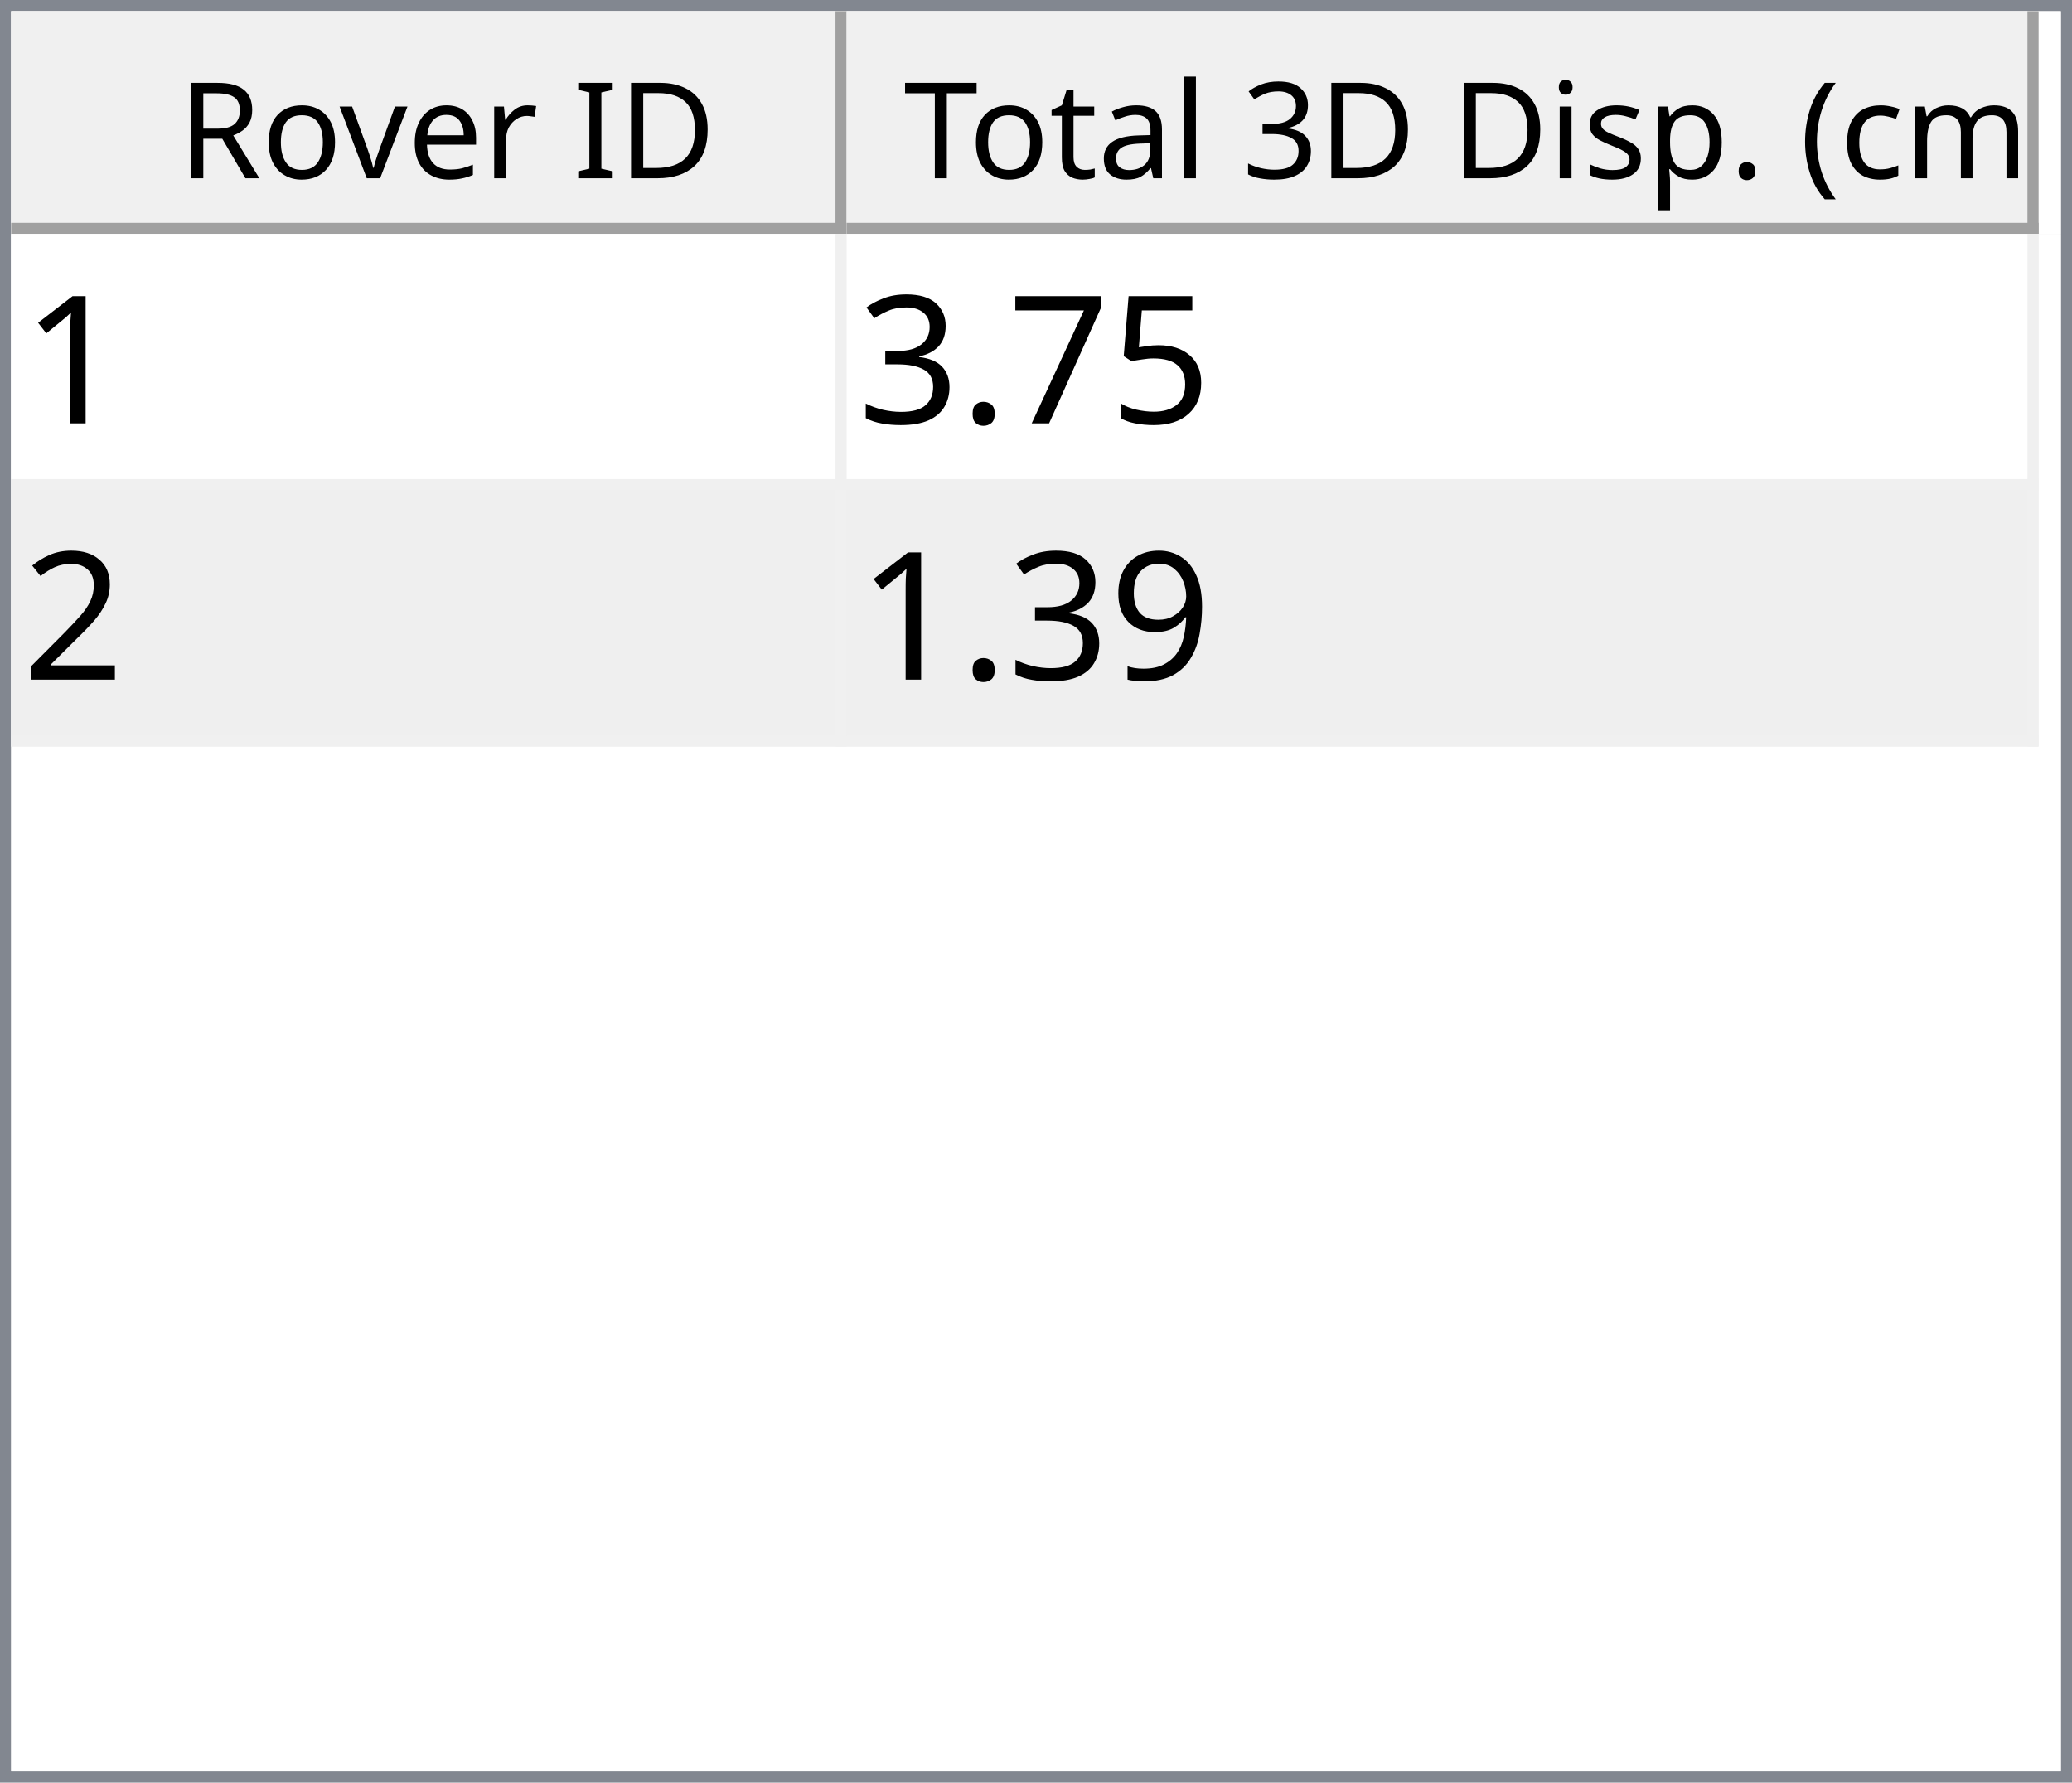
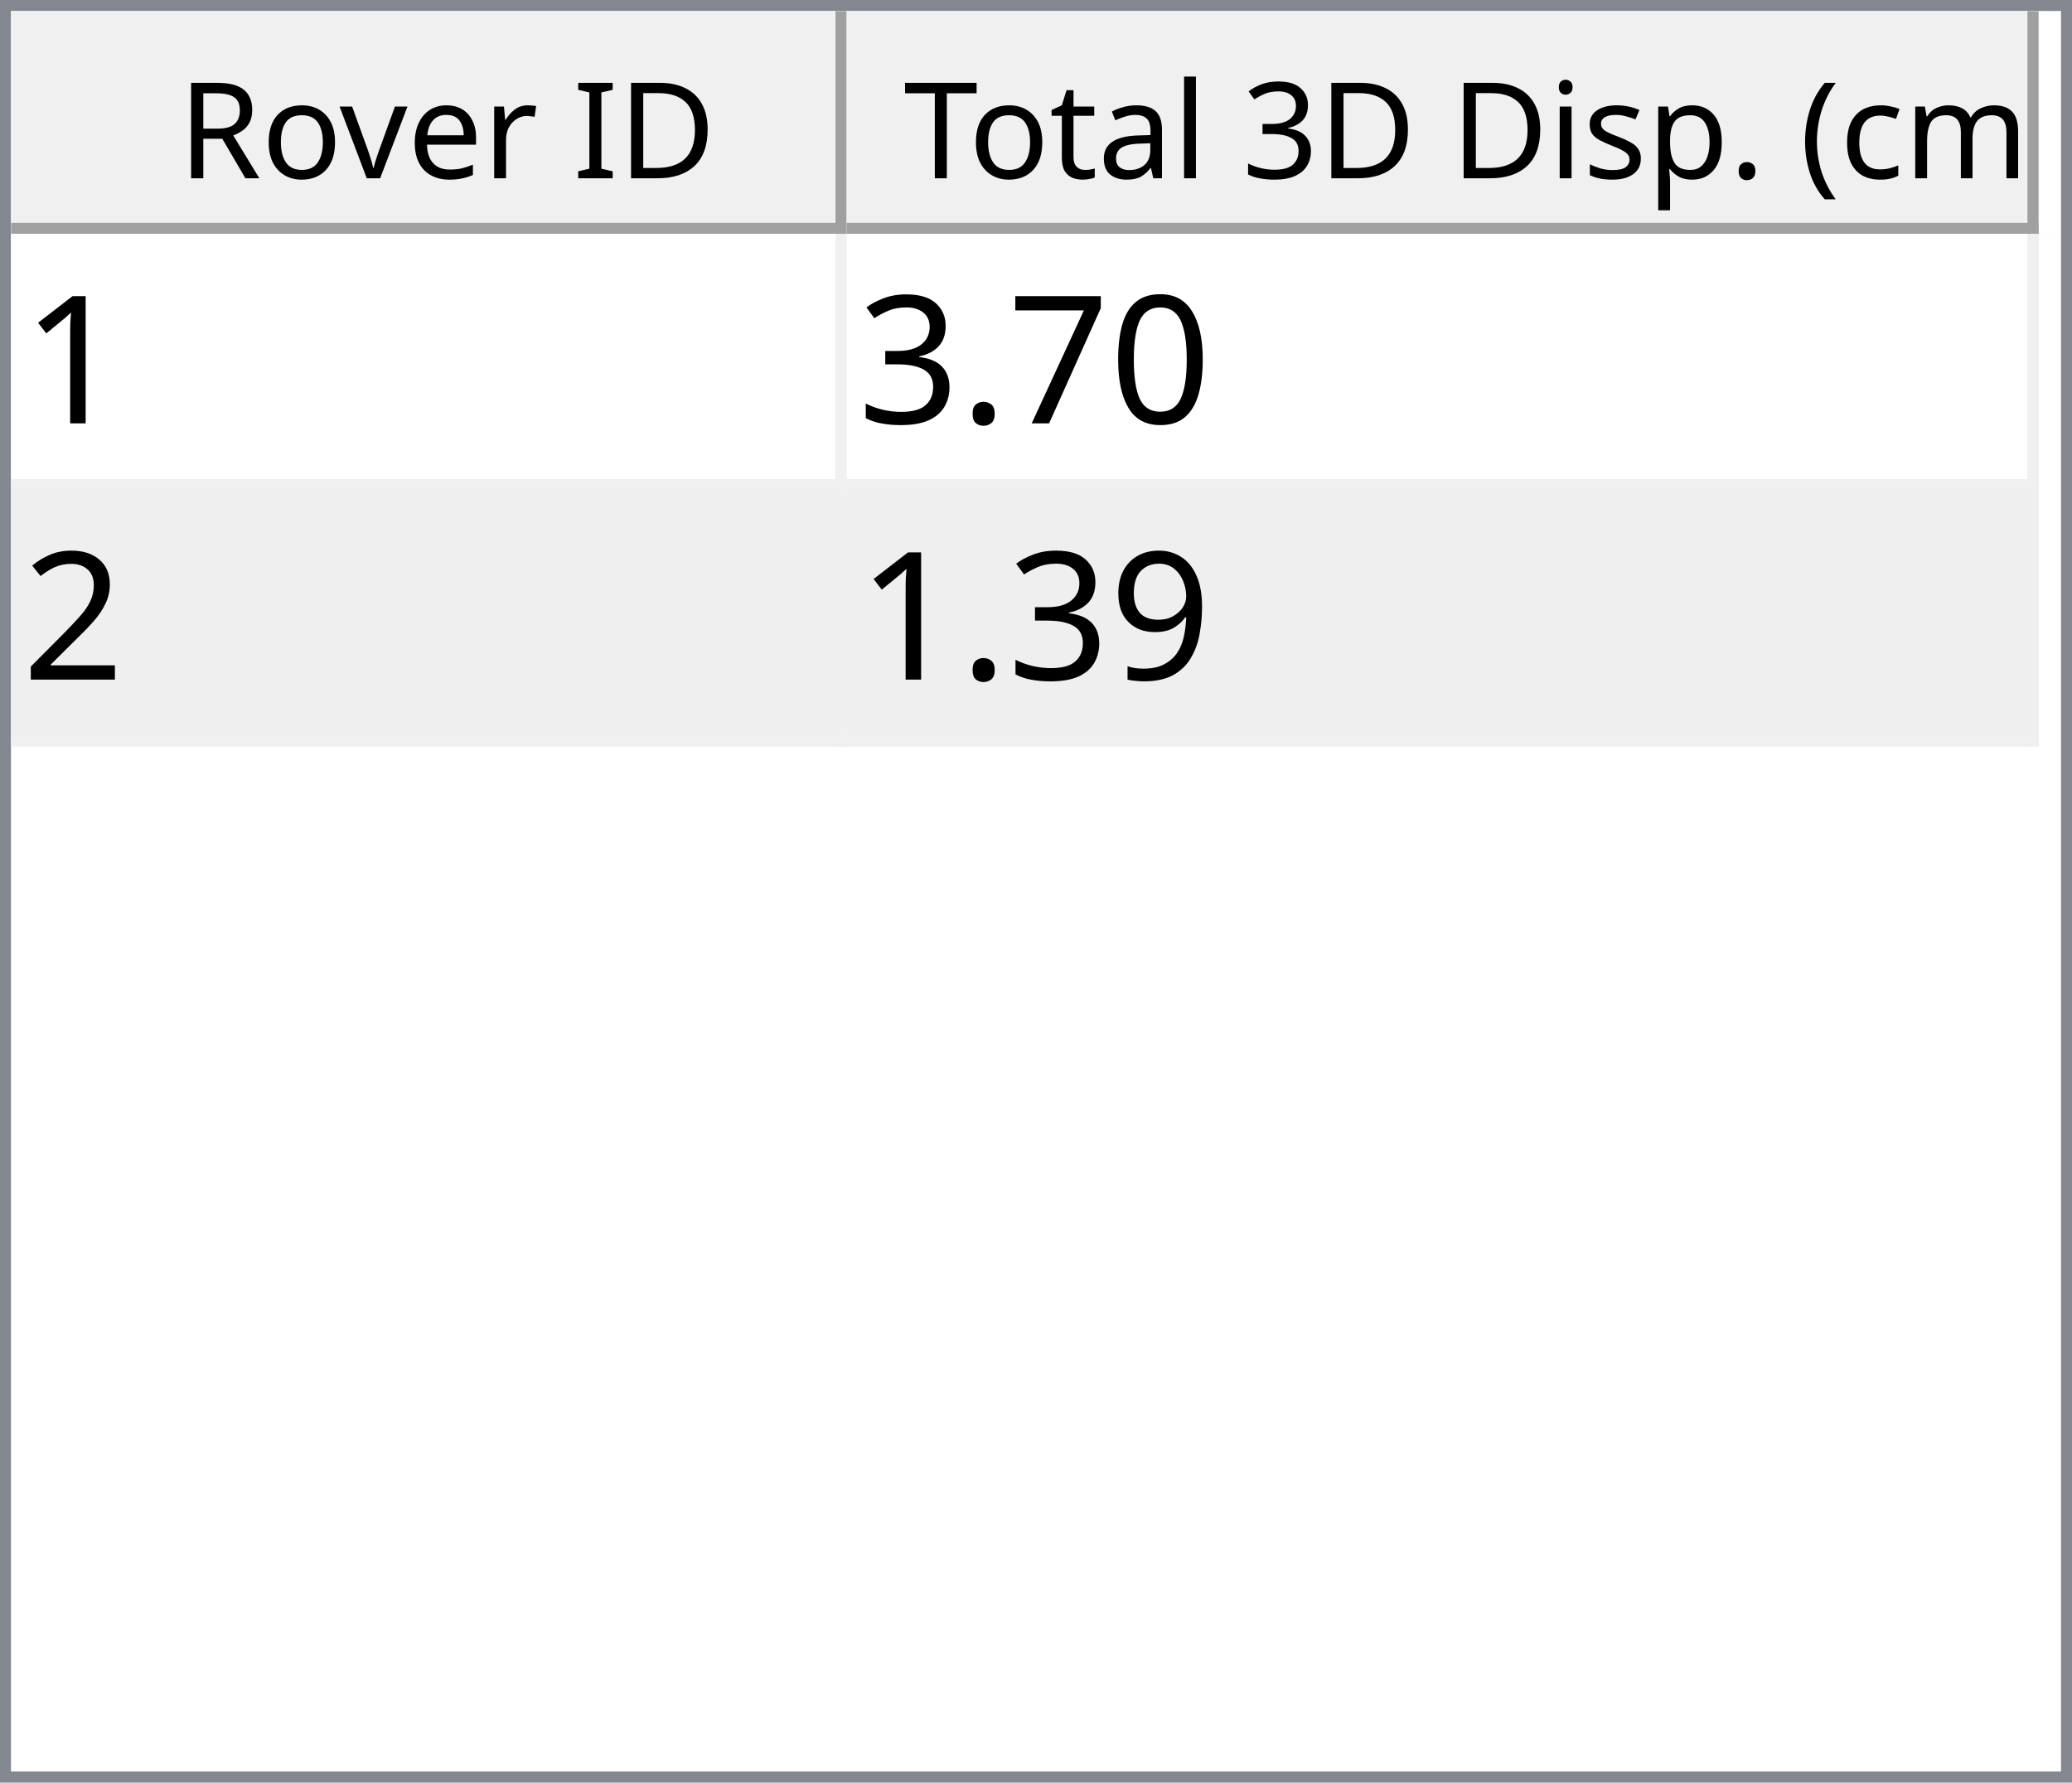
<svg xmlns="http://www.w3.org/2000/svg" style="fill-opacity:1; color-rendering:auto; color-interpolation:auto; text-rendering:auto; stroke:black; stroke-linecap:square; stroke-miterlimit:10; shape-rendering:auto; stroke-opacity:1; fill:black; stroke-dasharray:none; font-weight:normal; stroke-width:1; font-family:'Dialog'; font-style:normal; stroke-linejoin:miter; font-size:12px; stroke-dashoffset:0; image-rendering:auto;" width="186" height="160">
  <defs id="genericDefs" />
  <g>
    <defs id="defs1">
      <clipPath clipPathUnits="userSpaceOnUse" id="clipPath1">
        <path d="M0 0 L186 0 L186 160 L0 160 L0 0 Z" />
      </clipPath>
      <clipPath clipPathUnits="userSpaceOnUse" id="clipPath2">
        <path d="M0 0 L0 160 L186 160 L186 0 Z" />
      </clipPath>
      <clipPath clipPathUnits="userSpaceOnUse" id="clipPath3">
        <path d="M0 0 L0 20 L184 20 L184 0 Z" />
      </clipPath>
      <clipPath clipPathUnits="userSpaceOnUse" id="clipPath4">
        <path d="M0 0 L0 20 L75 20 L75 0 Z" />
      </clipPath>
      <clipPath clipPathUnits="userSpaceOnUse" id="clipPath5">
        <path d="M1 1 L1 19 L74 19 L74 1 Z" />
      </clipPath>
      <clipPath clipPathUnits="userSpaceOnUse" id="clipPath6">
        <path d="M0 0 L0 18 L73 18 L73 0 Z" />
      </clipPath>
      <clipPath clipPathUnits="userSpaceOnUse" id="clipPath7">
        <path d="M-0.5 -0.5 L-0.5 19.5 L74.5 19.5 L74.5 -0.5 Z" />
      </clipPath>
      <clipPath clipPathUnits="userSpaceOnUse" id="clipPath8">
        <path d="M0 0 L0 20 L107 20 L107 0 Z" />
      </clipPath>
      <clipPath clipPathUnits="userSpaceOnUse" id="clipPath9">
        <path d="M1 1 L1 19 L106 19 L106 1 Z" />
      </clipPath>
      <clipPath clipPathUnits="userSpaceOnUse" id="clipPath10">
        <path d="M0 0 L0 18 L105 18 L105 0 Z" />
      </clipPath>
      <clipPath clipPathUnits="userSpaceOnUse" id="clipPath11">
        <path d="M-0.5 -0.5 L-0.5 19.5 L106.5 19.5 L106.5 -0.5 Z" />
      </clipPath>
      <clipPath clipPathUnits="userSpaceOnUse" id="clipPath12">
        <path d="M0 0 L0 138 L184 138 L184 0 Z" />
      </clipPath>
      <clipPath clipPathUnits="userSpaceOnUse" id="clipPath13">
        <path d="M0 0 L0 46 L182 46 L182 0 Z" />
      </clipPath>
      <clipPath clipPathUnits="userSpaceOnUse" id="clipPath14">
        <path d="M-0.5 -0.5 L-0.5 45.5 L181.5 45.5 L181.5 -0.5 Z" />
      </clipPath>
      <clipPath clipPathUnits="userSpaceOnUse" id="clipPath15">
        <path d="M0 0 L0 22 L74 22 L74 0 Z" />
      </clipPath>
      <clipPath clipPathUnits="userSpaceOnUse" id="clipPath16">
        <path d="M0 0 L0 22 L106 22 L106 0 Z" />
      </clipPath>
      <font horiz-adv-x="64.551" id="font1">
        <font-face ascent="107.91" descent="25.098" units-per-em="100" style="font-style:normal; font-family:Segoe UI; font-weight:normal;" />
        <missing-glyph horiz-adv-x="64.551" d="M8.109 0 L8.109 68.266 L56.453 68.266 L56.453 0 L8.109 0 ZM15.328 7.234 L49.219 7.234 L49.219 61.031 L15.328 61.031 L15.328 7.234 Z" />
        <glyph unicode="D" horiz-adv-x="70.117" d="M9.188 0 L9.188 70.016 L28.516 70.016 Q65.531 70.016 65.531 35.891 Q65.531 19.672 55.25 9.836 Q44.969 0 27.734 0 L9.188 0 ZM17.391 62.594 L17.391 7.422 L27.828 7.422 Q41.609 7.422 49.273 14.797 Q56.938 22.172 56.938 35.688 Q56.938 62.594 28.328 62.594 L17.391 62.594 Z" />
        <glyph unicode="I" horiz-adv-x="26.611" d="M17.391 0 L9.188 0 L9.188 70.016 L17.391 70.016 L17.391 0 Z" />
        <glyph unicode=" " horiz-adv-x="27.393" d="" />
        <glyph unicode="r" horiz-adv-x="34.766" d="M34.188 41.891 Q32.078 43.5 28.125 43.5 Q23 43.5 19.555 38.672 Q16.109 33.844 16.109 25.484 L16.109 0 L8.109 0 L8.109 50 L16.109 50 L16.109 39.703 L16.312 39.703 Q18.016 44.969 21.531 47.922 Q25.047 50.875 29.391 50.875 Q32.516 50.875 34.188 50.203 L34.188 41.891 Z" />
        <glyph unicode="e" horiz-adv-x="52.295" d="M48.297 23 L12.984 23 Q13.188 14.656 17.484 10.109 Q21.781 5.562 29.297 5.562 Q37.75 5.562 44.828 11.141 L44.828 3.609 Q38.234 -1.172 27.391 -1.172 Q16.797 -1.172 10.742 5.641 Q4.688 12.453 4.688 24.812 Q4.688 36.469 11.305 43.82 Q17.922 51.172 27.734 51.172 Q37.547 51.172 42.922 44.828 Q48.297 38.484 48.297 27.203 L48.297 23 ZM40.094 29.781 Q40.047 36.719 36.75 40.578 Q33.453 44.438 27.594 44.438 Q21.922 44.438 17.969 40.383 Q14.016 36.328 13.094 29.781 L40.094 29.781 Z" />
        <glyph unicode="v" horiz-adv-x="47.9" d="M47.406 50 L27.484 0 L19.625 0 L0.688 50 L9.469 50 L22.172 13.672 Q23.578 9.672 23.922 6.688 L24.125 6.688 Q24.609 10.453 25.688 13.484 L38.969 50 L47.406 50 Z" />
        <glyph unicode="o" horiz-adv-x="58.594" d="M29 -1.172 Q17.922 -1.172 11.305 5.836 Q4.688 12.844 4.688 24.422 Q4.688 37.016 11.57 44.094 Q18.453 51.172 30.172 51.172 Q41.359 51.172 47.633 44.289 Q53.906 37.406 53.906 25.203 Q53.906 13.234 47.141 6.031 Q40.375 -1.172 29 -1.172 ZM29.594 44.438 Q21.875 44.438 17.383 39.188 Q12.891 33.938 12.891 24.703 Q12.891 15.828 17.43 10.695 Q21.969 5.562 29.594 5.562 Q37.359 5.562 41.531 10.594 Q45.703 15.625 45.703 24.906 Q45.703 34.281 41.531 39.359 Q37.359 44.438 29.594 44.438 Z" />
        <glyph unicode="R" horiz-adv-x="59.814" d="M59.375 0 L49.609 0 L37.891 19.625 Q36.281 22.359 34.766 24.289 Q33.25 26.219 31.664 27.438 Q30.078 28.656 28.25 29.219 Q26.422 29.781 24.125 29.781 L17.391 29.781 L17.391 0 L9.188 0 L9.188 70.016 L30.078 70.016 Q34.672 70.016 38.555 68.867 Q42.438 67.719 45.289 65.375 Q48.141 63.031 49.758 59.547 Q51.375 56.062 51.375 51.375 Q51.375 47.703 50.273 44.656 Q49.172 41.609 47.148 39.211 Q45.125 36.812 42.266 35.133 Q39.406 33.453 35.844 32.516 L35.844 32.328 Q37.594 31.547 38.891 30.547 Q40.188 29.547 41.359 28.18 Q42.531 26.812 43.68 25.078 Q44.828 23.344 46.234 21.047 L59.375 0 ZM17.391 62.594 L17.391 37.203 L28.516 37.203 Q31.594 37.203 34.203 38.133 Q36.812 39.062 38.719 40.797 Q40.625 42.531 41.703 45.047 Q42.781 47.562 42.781 50.688 Q42.781 56.297 39.141 59.445 Q35.5 62.594 28.609 62.594 L17.391 62.594 Z" />
        <glyph unicode=")" horiz-adv-x="30.176" d="M8.297 -15.922 L1.172 -15.922 Q16.406 2.344 16.406 26.812 Q16.406 51.469 1.078 70.016 L8.297 70.016 Q23.531 52.156 23.531 26.703 Q23.531 1.375 8.297 -15.922 Z" />
        <glyph unicode="m" horiz-adv-x="86.133" d="M79.109 0 L71.094 0 L71.094 28.719 Q71.094 37.016 68.531 40.727 Q65.969 44.438 59.906 44.438 Q54.781 44.438 51.195 39.75 Q47.609 35.062 47.609 28.516 L47.609 0 L39.594 0 L39.594 29.688 Q39.594 44.438 28.219 44.438 Q22.953 44.438 19.531 40.016 Q16.109 35.594 16.109 28.516 L16.109 0 L8.109 0 L8.109 50 L16.109 50 L16.109 42.094 L16.312 42.094 Q21.625 51.172 31.844 51.172 Q36.969 51.172 40.773 48.312 Q44.578 45.453 46 40.828 Q51.562 51.172 62.594 51.172 Q79.109 51.172 79.109 30.812 L79.109 0 Z" />
        <glyph unicode="c" horiz-adv-x="46.191" d="M42.188 2.297 Q36.422 -1.172 28.516 -1.172 Q17.828 -1.172 11.258 5.789 Q4.688 12.75 4.688 23.828 Q4.688 36.188 11.766 43.68 Q18.844 51.172 30.672 51.172 Q37.25 51.172 42.281 48.734 L42.281 40.531 Q36.719 44.438 30.375 44.438 Q22.703 44.438 17.797 38.945 Q12.891 33.453 12.891 24.516 Q12.891 15.719 17.508 10.641 Q22.125 5.562 29.891 5.562 Q36.422 5.562 42.188 9.906 L42.188 2.297 Z" />
        <glyph unicode="(" horiz-adv-x="30.176" d="M29.109 -15.922 L21.969 -15.922 Q6.844 1.375 6.844 26.703 Q6.844 52.156 21.969 70.016 L29.203 70.016 Q13.875 51.469 13.875 26.812 Q13.875 2.344 29.109 -15.922 Z" />
        <glyph unicode="." horiz-adv-x="21.68" d="M10.891 -1.078 Q8.641 -1.078 7.055 0.539 Q5.469 2.156 5.469 4.391 Q5.469 6.641 7.055 8.273 Q8.641 9.906 10.891 9.906 Q13.188 9.906 14.797 8.273 Q16.406 6.641 16.406 4.391 Q16.406 2.156 14.797 0.539 Q13.188 -1.078 10.891 -1.078 Z" />
        <glyph unicode="p" horiz-adv-x="58.789" d="M16.312 7.234 L16.109 7.234 L16.109 -23 L8.109 -23 L8.109 50 L16.109 50 L16.109 41.219 L16.312 41.219 Q22.219 51.172 33.594 51.172 Q43.266 51.172 48.688 44.461 Q54.109 37.75 54.109 26.469 Q54.109 13.922 48 6.375 Q41.891 -1.172 31.297 -1.172 Q21.578 -1.172 16.312 7.234 ZM16.109 27.391 L16.109 20.406 Q16.109 14.203 20.141 9.883 Q24.172 5.562 30.375 5.562 Q37.641 5.562 41.773 11.133 Q45.906 16.703 45.906 26.609 Q45.906 34.969 42.047 39.703 Q38.188 44.438 31.594 44.438 Q24.609 44.438 20.359 39.578 Q16.109 34.719 16.109 27.391 Z" />
        <glyph unicode="s" horiz-adv-x="42.432" d="M5.078 1.812 L5.078 10.406 Q11.625 5.562 19.484 5.562 Q30.031 5.562 30.031 12.594 Q30.031 14.594 29.125 15.992 Q28.219 17.391 26.68 18.461 Q25.141 19.531 23.07 20.383 Q21 21.234 18.609 22.172 Q15.281 23.484 12.766 24.828 Q10.25 26.172 8.57 27.859 Q6.891 29.547 6.031 31.695 Q5.172 33.844 5.172 36.719 Q5.172 40.234 6.789 42.945 Q8.406 45.656 11.086 47.484 Q13.766 49.312 17.211 50.242 Q20.656 51.172 24.312 51.172 Q30.812 51.172 35.938 48.922 L35.938 40.828 Q30.422 44.438 23.25 44.438 Q21 44.438 19.195 43.922 Q17.391 43.406 16.094 42.477 Q14.797 41.547 14.086 40.258 Q13.375 38.969 13.375 37.406 Q13.375 35.453 14.086 34.133 Q14.797 32.812 16.164 31.789 Q17.531 30.766 19.484 29.938 Q21.438 29.109 23.922 28.125 Q27.25 26.859 29.883 25.516 Q32.516 24.172 34.375 22.484 Q36.234 20.797 37.234 18.602 Q38.234 16.406 38.234 13.375 Q38.234 9.672 36.602 6.938 Q34.969 4.203 32.234 2.398 Q29.5 0.594 25.93 -0.289 Q22.359 -1.172 18.453 -1.172 Q10.75 -1.172 5.078 1.812 Z" />
        <glyph unicode="i" horiz-adv-x="24.219" d="M12.203 62.703 Q10.062 62.703 8.547 64.164 Q7.031 65.625 7.031 67.875 Q7.031 70.125 8.547 71.609 Q10.062 73.094 12.203 73.094 Q14.406 73.094 15.945 71.609 Q17.484 70.125 17.484 67.875 Q17.484 65.719 15.945 64.211 Q14.406 62.703 12.203 62.703 ZM16.109 0 L8.109 0 L8.109 50 L16.109 50 L16.109 0 Z" />
        <glyph unicode="3" horiz-adv-x="53.906" d="M46.531 19.828 Q46.531 15.094 44.75 11.211 Q42.969 7.328 39.719 4.57 Q36.469 1.812 31.93 0.297 Q27.391 -1.219 21.922 -1.219 Q11.922 -1.219 6 2.594 L6 11.188 Q13.094 5.609 22.219 5.609 Q25.875 5.609 28.828 6.539 Q31.781 7.469 33.906 9.227 Q36.031 10.984 37.18 13.477 Q38.328 15.969 38.328 19.094 Q38.328 32.812 18.797 32.812 L12.984 32.812 L12.984 39.594 L18.5 39.594 Q35.797 39.594 35.797 52.484 Q35.797 64.406 22.609 64.406 Q15.188 64.406 8.688 59.422 L8.688 67.188 Q15.375 71.188 24.609 71.188 Q29 71.188 32.57 69.969 Q36.141 68.75 38.68 66.555 Q41.219 64.359 42.609 61.281 Q44 58.203 44 54.5 Q44 40.672 30.031 36.719 L30.031 36.531 Q33.594 36.141 36.625 34.797 Q39.656 33.453 41.852 31.305 Q44.047 29.156 45.289 26.25 Q46.531 23.344 46.531 19.828 Z" />
        <glyph unicode="l" horiz-adv-x="24.219" d="M16.109 0 L8.109 0 L8.109 74.031 L16.109 74.031 L16.109 0 Z" />
        <glyph unicode="a" horiz-adv-x="50.879" d="M43.891 0 L35.891 0 L35.891 7.812 L35.688 7.812 Q30.469 -1.172 20.312 -1.172 Q12.844 -1.172 8.617 2.781 Q4.391 6.734 4.391 13.281 Q4.391 27.297 20.906 29.594 L35.891 31.688 Q35.891 44.438 25.594 44.438 Q16.547 44.438 9.281 38.281 L9.281 46.484 Q16.656 51.172 26.266 51.172 Q43.891 51.172 43.891 32.516 L43.891 0 ZM35.891 25.297 L23.828 23.641 Q18.266 22.859 15.43 20.875 Q12.594 18.891 12.594 13.875 Q12.594 10.203 15.211 7.883 Q17.828 5.562 22.172 5.562 Q28.125 5.562 32.008 9.742 Q35.891 13.922 35.891 20.312 L35.891 25.297 Z" />
        <glyph unicode="t" horiz-adv-x="33.887" d="M31.297 0.484 Q28.469 -1.078 23.828 -1.078 Q10.688 -1.078 10.688 13.578 L10.688 43.172 L2.094 43.172 L2.094 50 L10.688 50 L10.688 62.203 L18.703 64.797 L18.703 50 L31.297 50 L31.297 43.172 L18.703 43.172 L18.703 14.984 Q18.703 9.969 20.414 7.82 Q22.125 5.672 26.078 5.672 Q29.109 5.672 31.297 7.328 L31.297 0.484 Z" />
        <glyph unicode="T" horiz-adv-x="52.393" d="M50.594 62.594 L30.375 62.594 L30.375 0 L22.172 0 L22.172 62.594 L2 62.594 L2 70.016 L50.594 70.016 L50.594 62.594 Z" />
      </font>
      <font horiz-adv-x="75.0" id="font2">
        <font-face ascent="100.537" descent="21.973" units-per-em="100" style="font-style:normal; font-family:sans-serif; font-weight:normal;" />
        <missing-glyph horiz-adv-x="75.0" d="M12.5 0 L12.5 62.5 L62.5 62.5 L62.5 0 L12.5 0 ZM14.062 1.562 L60.938 1.562 L60.938 60.938 L14.062 60.938 L14.062 1.562 Z" />
        <glyph unicode="1" horiz-adv-x="55.615" d="M37.25 0 L28.469 0 L28.469 56 Q25.297 52.984 20.141 49.953 Q14.984 46.922 10.891 45.406 L10.891 53.906 Q18.266 57.375 23.781 62.305 Q29.297 67.234 31.594 71.875 L37.25 71.875 L37.25 0 Z" />
-         <glyph unicode="5" horiz-adv-x="55.615" d="M4.156 18.75 L13.375 19.531 Q14.406 12.797 18.141 9.398 Q21.875 6 27.156 6 Q33.5 6 37.891 10.789 Q42.281 15.578 42.281 23.484 Q42.281 31 38.062 35.352 Q33.844 39.703 27 39.703 Q22.75 39.703 19.336 37.773 Q15.922 35.844 13.969 32.766 L5.719 33.844 L12.641 70.609 L48.25 70.609 L48.25 62.203 L19.672 62.203 L15.828 42.969 Q22.266 47.469 29.344 47.469 Q38.719 47.469 45.164 40.969 Q51.609 34.469 51.609 24.266 Q51.609 14.547 45.953 7.469 Q39.062 -1.219 27.156 -1.219 Q17.391 -1.219 11.211 4.25 Q5.031 9.719 4.156 18.75 Z" />
+         <glyph unicode="0" horiz-adv-x="55.615" d="M4.156 35.297 Q4.156 48 6.766 55.742 Q9.375 63.484 14.523 67.68 Q19.672 71.875 27.484 71.875 Q33.25 71.875 37.594 69.555 Q41.938 67.234 44.773 62.867 Q47.609 58.5 49.219 52.227 Q50.828 45.953 50.828 35.297 Q50.828 22.703 48.242 14.969 Q45.656 7.234 40.508 3.008 Q35.359 -1.219 27.484 -1.219 Q17.141 -1.219 11.234 6.203 Q4.156 15.141 4.156 35.297 ZM13.188 35.297 Q13.188 17.672 17.312 11.836 Q21.438 6 27.484 6 Q33.547 6 37.672 11.859 Q41.797 17.719 41.797 35.297 Q41.797 52.984 37.672 58.789 Q33.547 64.594 27.391 64.594 Q21.344 64.594 17.719 59.469 Q13.188 52.938 13.188 35.297 Z" />
        <glyph unicode="7" horiz-adv-x="55.615" d="M4.734 62.203 L4.734 70.656 L51.078 70.656 L51.078 63.812 Q44.234 56.547 37.523 44.484 Q30.812 32.422 27.156 19.672 Q24.516 10.688 23.781 0 L14.75 0 Q14.891 8.453 18.062 20.414 Q21.234 32.375 27.172 43.484 Q33.109 54.594 39.797 62.203 L4.734 62.203 Z" />
        <glyph unicode="." horiz-adv-x="27.783" d="M9.078 0 L9.078 10.016 L19.094 10.016 L19.094 0 L9.078 0 Z" />
        <glyph unicode="3" horiz-adv-x="55.615" d="M4.203 18.891 L12.984 20.062 Q14.5 12.594 18.141 9.297 Q21.781 6 27 6 Q33.203 6 37.477 10.297 Q41.75 14.594 41.75 20.953 Q41.75 27 37.797 30.93 Q33.844 34.859 27.734 34.859 Q25.25 34.859 21.531 33.891 L22.516 41.609 Q23.391 41.5 23.922 41.5 Q29.547 41.5 34.039 44.43 Q38.531 47.359 38.531 53.469 Q38.531 58.297 35.258 61.477 Q31.984 64.656 26.812 64.656 Q21.688 64.656 18.266 61.43 Q14.844 58.203 13.875 51.766 L5.078 53.328 Q6.688 62.156 12.398 67.016 Q18.109 71.875 26.609 71.875 Q32.469 71.875 37.398 69.359 Q42.328 66.844 44.945 62.5 Q47.562 58.156 47.562 53.266 Q47.562 48.641 45.07 44.828 Q42.578 41.016 37.703 38.766 Q44.047 37.312 47.562 32.695 Q51.078 28.078 51.078 21.141 Q51.078 11.766 44.242 5.25 Q37.406 -1.266 26.953 -1.266 Q17.531 -1.266 11.305 4.352 Q5.078 9.969 4.203 18.891 Z" />
        <glyph unicode="2" horiz-adv-x="55.615" d="M50.344 8.453 L50.344 0 L3.031 0 Q2.938 3.172 4.047 6.109 Q5.859 10.938 9.836 15.625 Q13.812 20.312 21.344 26.469 Q33.016 36.031 37.117 41.625 Q41.219 47.219 41.219 52.203 Q41.219 57.422 37.477 61.008 Q33.734 64.594 27.734 64.594 Q21.391 64.594 17.578 60.789 Q13.766 56.984 13.719 50.25 L4.688 51.172 Q5.609 61.281 11.664 66.578 Q17.719 71.875 27.938 71.875 Q38.234 71.875 44.242 66.164 Q50.25 60.453 50.25 52 Q50.25 47.703 48.492 43.555 Q46.734 39.406 42.656 34.812 Q38.578 30.219 29.109 22.219 Q21.188 15.578 18.945 13.211 Q16.703 10.844 15.234 8.453 L50.344 8.453 Z" />
        <glyph unicode="9" horiz-adv-x="55.615" d="M5.469 16.547 L13.922 17.328 Q14.984 11.375 18.016 8.688 Q21.047 6 25.781 6 Q29.828 6 32.883 7.859 Q35.938 9.719 37.891 12.82 Q39.844 15.922 41.164 21.195 Q42.484 26.469 42.484 31.938 Q42.484 32.516 42.438 33.688 Q39.797 29.5 35.234 26.883 Q30.672 24.266 25.344 24.266 Q16.453 24.266 10.305 30.711 Q4.156 37.156 4.156 47.703 Q4.156 58.594 10.578 65.234 Q17 71.875 26.656 71.875 Q33.641 71.875 39.43 68.117 Q45.219 64.359 48.219 57.398 Q51.219 50.438 51.219 37.25 Q51.219 23.531 48.242 15.406 Q45.266 7.281 39.383 3.031 Q33.5 -1.219 25.594 -1.219 Q17.188 -1.219 11.867 3.445 Q6.547 8.109 5.469 16.547 ZM41.453 48.141 Q41.453 55.719 37.43 60.156 Q33.406 64.594 27.734 64.594 Q21.875 64.594 17.531 59.812 Q13.188 55.031 13.188 47.406 Q13.188 40.578 17.312 36.305 Q21.438 32.031 27.484 32.031 Q33.594 32.031 37.523 36.305 Q41.453 40.578 41.453 48.141 Z" />
      </font>
    </defs>
    <g style="fill:white; stroke:white;">
      <rect x="0" y="0" width="186" style="clip-path:url(#clipPath1); stroke:none;" height="160" />
    </g>
    <g style="fill:white; text-rendering:optimizeSpeed; color-rendering:optimizeSpeed; image-rendering:optimizeSpeed; shape-rendering:crispEdges; stroke:white; color-interpolation:sRGB;">
      <rect x="0" width="186" height="160" y="0" style="stroke:none;" />
      <path style="stroke:none;" d="M0 160 L186 160 L186 0 L0 0 Z" />
    </g>
    <g style="fill:rgb(240,240,240); font-family:'Segoe UI'; stroke:rgb(240,240,240);">
      <rect x="0" y="0" width="186" style="clip-path:url(#clipPath2); stroke:none;" height="160" />
    </g>
    <g style="fill:rgb(130,135,144); font-family:'Segoe UI'; stroke:rgb(130,135,144);">
      <path d="M0 0 L186 0 L186 160 L0 160 L0 0 ZM1 1 L185 1 L185 159 L1 159 L1 1 Z" style="fill-rule:evenodd; clip-path:url(#clipPath2); stroke:none;" />
    </g>
    <g style="fill:white; font-family:'Segoe UI'; stroke:white;" transform="translate(1,1)">
      <rect x="0" y="0" width="184" style="clip-path:url(#clipPath3); stroke:none;" height="20" />
    </g>
    <g style="fill:rgb(240,240,240); font-family:'Segoe UI'; stroke:rgb(240,240,240);" transform="translate(1,1)">
      <rect x="0" y="0" width="75" style="clip-path:url(#clipPath4); stroke:none;" height="20" />
    </g>
    <g style="font-family:'Segoe UI';" transform="translate(2,2)">
      <text x="14" xml:space="preserve" y="14" style="clip-path:url(#clipPath6); stroke:none;">Rover ID</text>
    </g>
    <g style="fill:rgb(160,160,160); font-family:'Segoe UI'; stroke:rgb(160,160,160); stroke-linejoin:bevel;" transform="translate(1.5,1.5)">
      <line x1="74" x2="74" y1="0" style="fill:none; clip-path:url(#clipPath7);" y2="19" />
    </g>
    <g style="fill:rgb(160,160,160); font-family:'Segoe UI'; stroke:rgb(160,160,160); stroke-linejoin:bevel;" transform="matrix(1,0,0,1,1,1) translate(0.5,0.5)">
      <line x1="0" x2="74" y1="19" style="fill:none; clip-path:url(#clipPath7);" y2="19" />
    </g>
    <g style="fill:rgb(240,240,240); font-family:'Segoe UI'; stroke:rgb(240,240,240);" transform="translate(76,1)">
      <rect x="0" y="0" width="107" style="clip-path:url(#clipPath8); stroke:none;" height="20" />
    </g>
    <g style="font-family:'Segoe UI';" transform="translate(77,2)">
      <text x="1" xml:space="preserve" y="14" style="clip-path:url(#clipPath10); stroke:none;"> Total 3D Disp. (cm)</text>
    </g>
    <g style="fill:rgb(160,160,160); font-family:'Segoe UI'; stroke:rgb(160,160,160); stroke-linejoin:bevel;" transform="translate(76.5,1.5)">
      <line x1="106" x2="106" y1="0" style="fill:none; clip-path:url(#clipPath11);" y2="19" />
    </g>
    <g style="fill:rgb(160,160,160); font-family:'Segoe UI'; stroke:rgb(160,160,160); stroke-linejoin:bevel;" transform="matrix(1,0,0,1,76,1) translate(0.5,0.5)">
      <line x1="0" x2="106" y1="19" style="fill:none; clip-path:url(#clipPath11);" y2="19" />
    </g>
    <g style="fill:white; font-family:'Segoe UI'; stroke:white;" transform="translate(1,21)">
      <rect x="0" y="0" width="184" style="clip-path:url(#clipPath12); stroke:none;" height="138" />
    </g>
    <g style="fill:rgb(240,240,240); font-size:16px; font-family:sans-serif; stroke:rgb(240,240,240);" transform="translate(1,21)">
      <rect x="0" y="0" width="182" style="clip-path:url(#clipPath13); stroke:none;" height="46" />
      <line transform="translate(0.5,0.5)" x1="0" x2="181" y1="22" style="clip-path:url(#clipPath14); fill:none; stroke-linejoin:bevel;" y2="22" />
    </g>
    <g transform="matrix(1,0,0,1,1,21) translate(0.5,0.5)" style="fill:rgb(240,240,240); font-size:16px; font-family:sans-serif; stroke:rgb(240,240,240); stroke-linejoin:bevel;">
      <line x1="0" x2="181" y1="45" style="fill:none; clip-path:url(#clipPath14);" y2="45" />
    </g>
    <g transform="matrix(1,0,0,1,1,21) translate(0.5,0.5)" style="fill:rgb(240,240,240); font-size:16px; font-family:sans-serif; stroke:rgb(240,240,240); stroke-linejoin:bevel;">
      <line x1="74" x2="74" y1="0" style="fill:none; clip-path:url(#clipPath14);" y2="45" />
    </g>
    <g transform="matrix(1,0,0,1,1,21) translate(0.5,0.5)" style="fill:rgb(240,240,240); font-size:16px; font-family:sans-serif; stroke:rgb(240,240,240); stroke-linejoin:bevel;">
      <line x1="181" x2="181" y1="0" style="fill:none; clip-path:url(#clipPath14);" y2="45" />
    </g>
    <g style="fill:white; font-size:16px; font-family:sans-serif; stroke:white;" transform="matrix(1,0,0,1,1,21)">
      <rect x="0" y="0" width="74" style="clip-path:url(#clipPath15); stroke:none;" height="22" />
      <text x="1" y="17" style="fill:black; clip-path:url(#clipPath15); stroke:none;" xml:space="preserve">1</text>
    </g>
    <g style="fill:white; font-size:16px; font-family:sans-serif; stroke:white;" transform="matrix(1,0,0,1,1,21) translate(75,0)">
      <rect x="0" y="0" width="106" style="clip-path:url(#clipPath16); stroke:none;" height="22" />
-       <text x="1" y="17" style="fill:black; clip-path:url(#clipPath16); stroke:none;" xml:space="preserve">3.75</text>
+       <text x="1" y="17" style="fill:black; clip-path:url(#clipPath16); stroke:none;" xml:space="preserve">3.70</text>
    </g>
    <g style="fill:rgb(239,239,239); font-size:16px; font-family:sans-serif; stroke:rgb(239,239,239);" transform="matrix(1,0,0,1,1,21) translate(0,23)">
      <rect x="0" y="0" width="74" style="clip-path:url(#clipPath15); stroke:none;" height="22" />
      <text x="1" y="17" style="fill:black; clip-path:url(#clipPath15); stroke:none;" xml:space="preserve">2</text>
    </g>
    <g style="fill:rgb(239,239,239); font-size:16px; font-family:sans-serif; stroke:rgb(239,239,239);" transform="matrix(1,0,0,1,1,21) translate(75,23)">
      <rect x="0" y="0" width="106" style="clip-path:url(#clipPath16); stroke:none;" height="22" />
      <text x="1" y="17" style="fill:black; clip-path:url(#clipPath16); stroke:none;" xml:space="preserve">1.39</text>
    </g>
  </g>
</svg>
